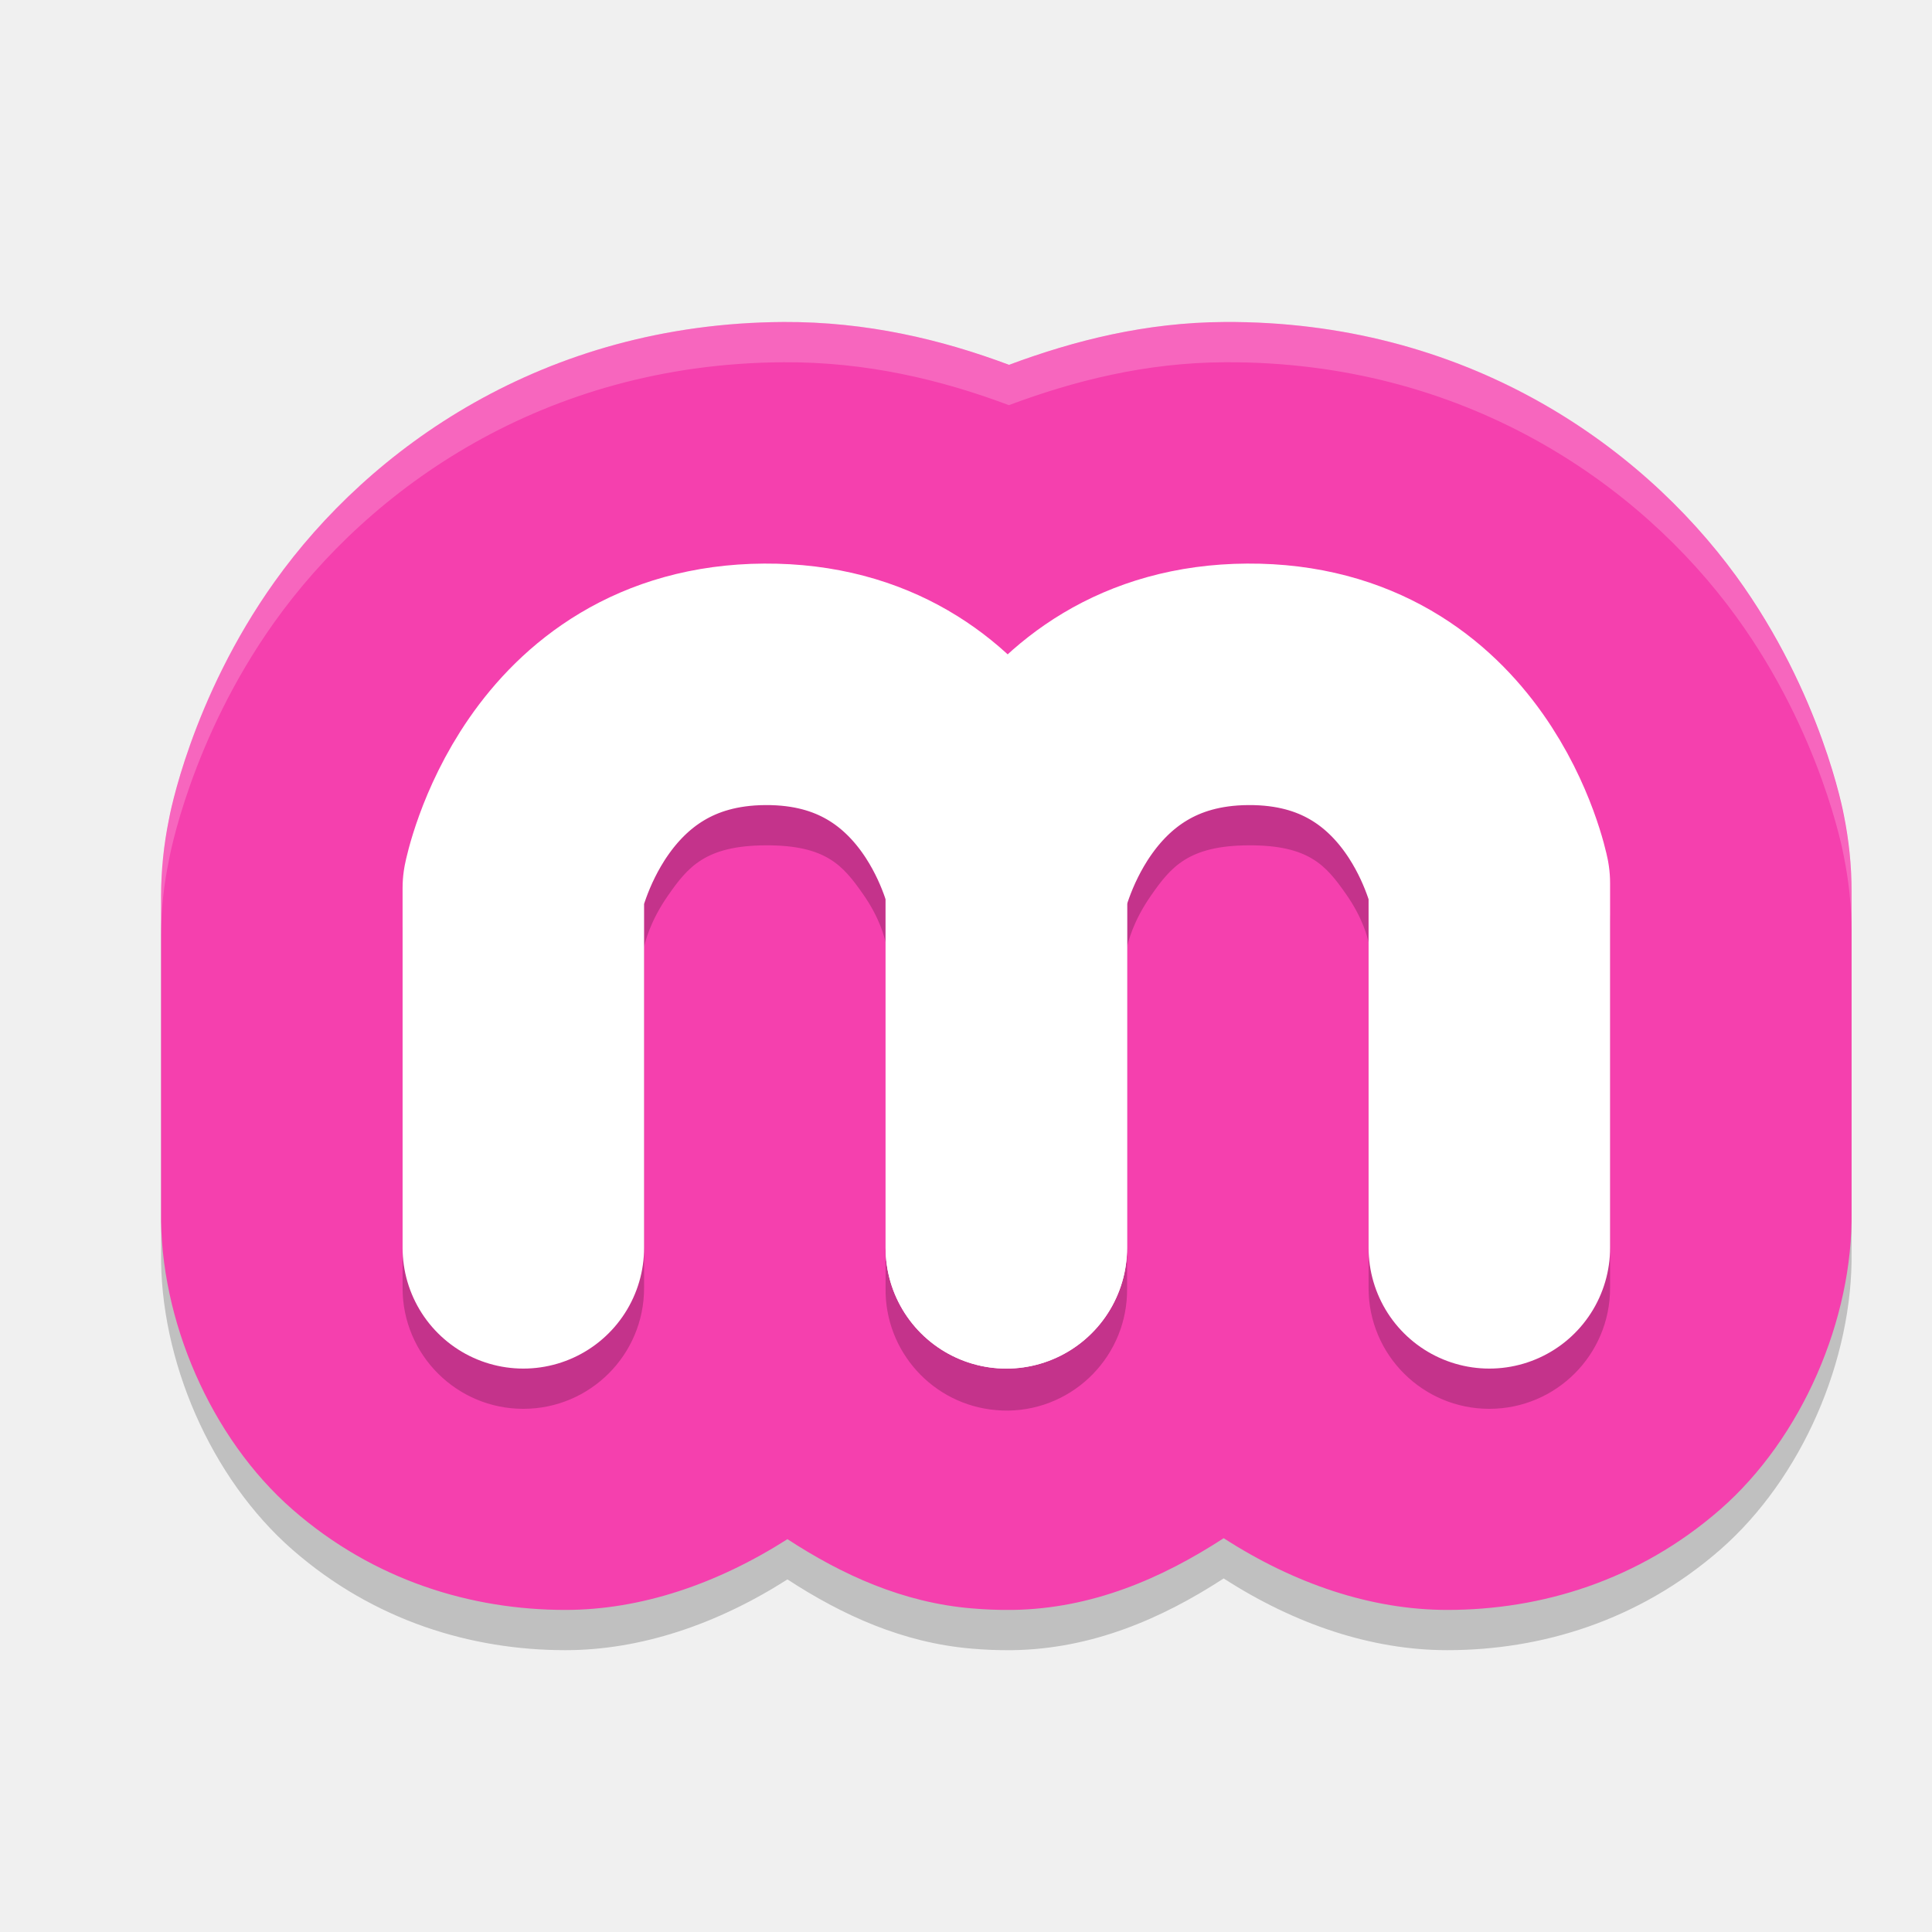
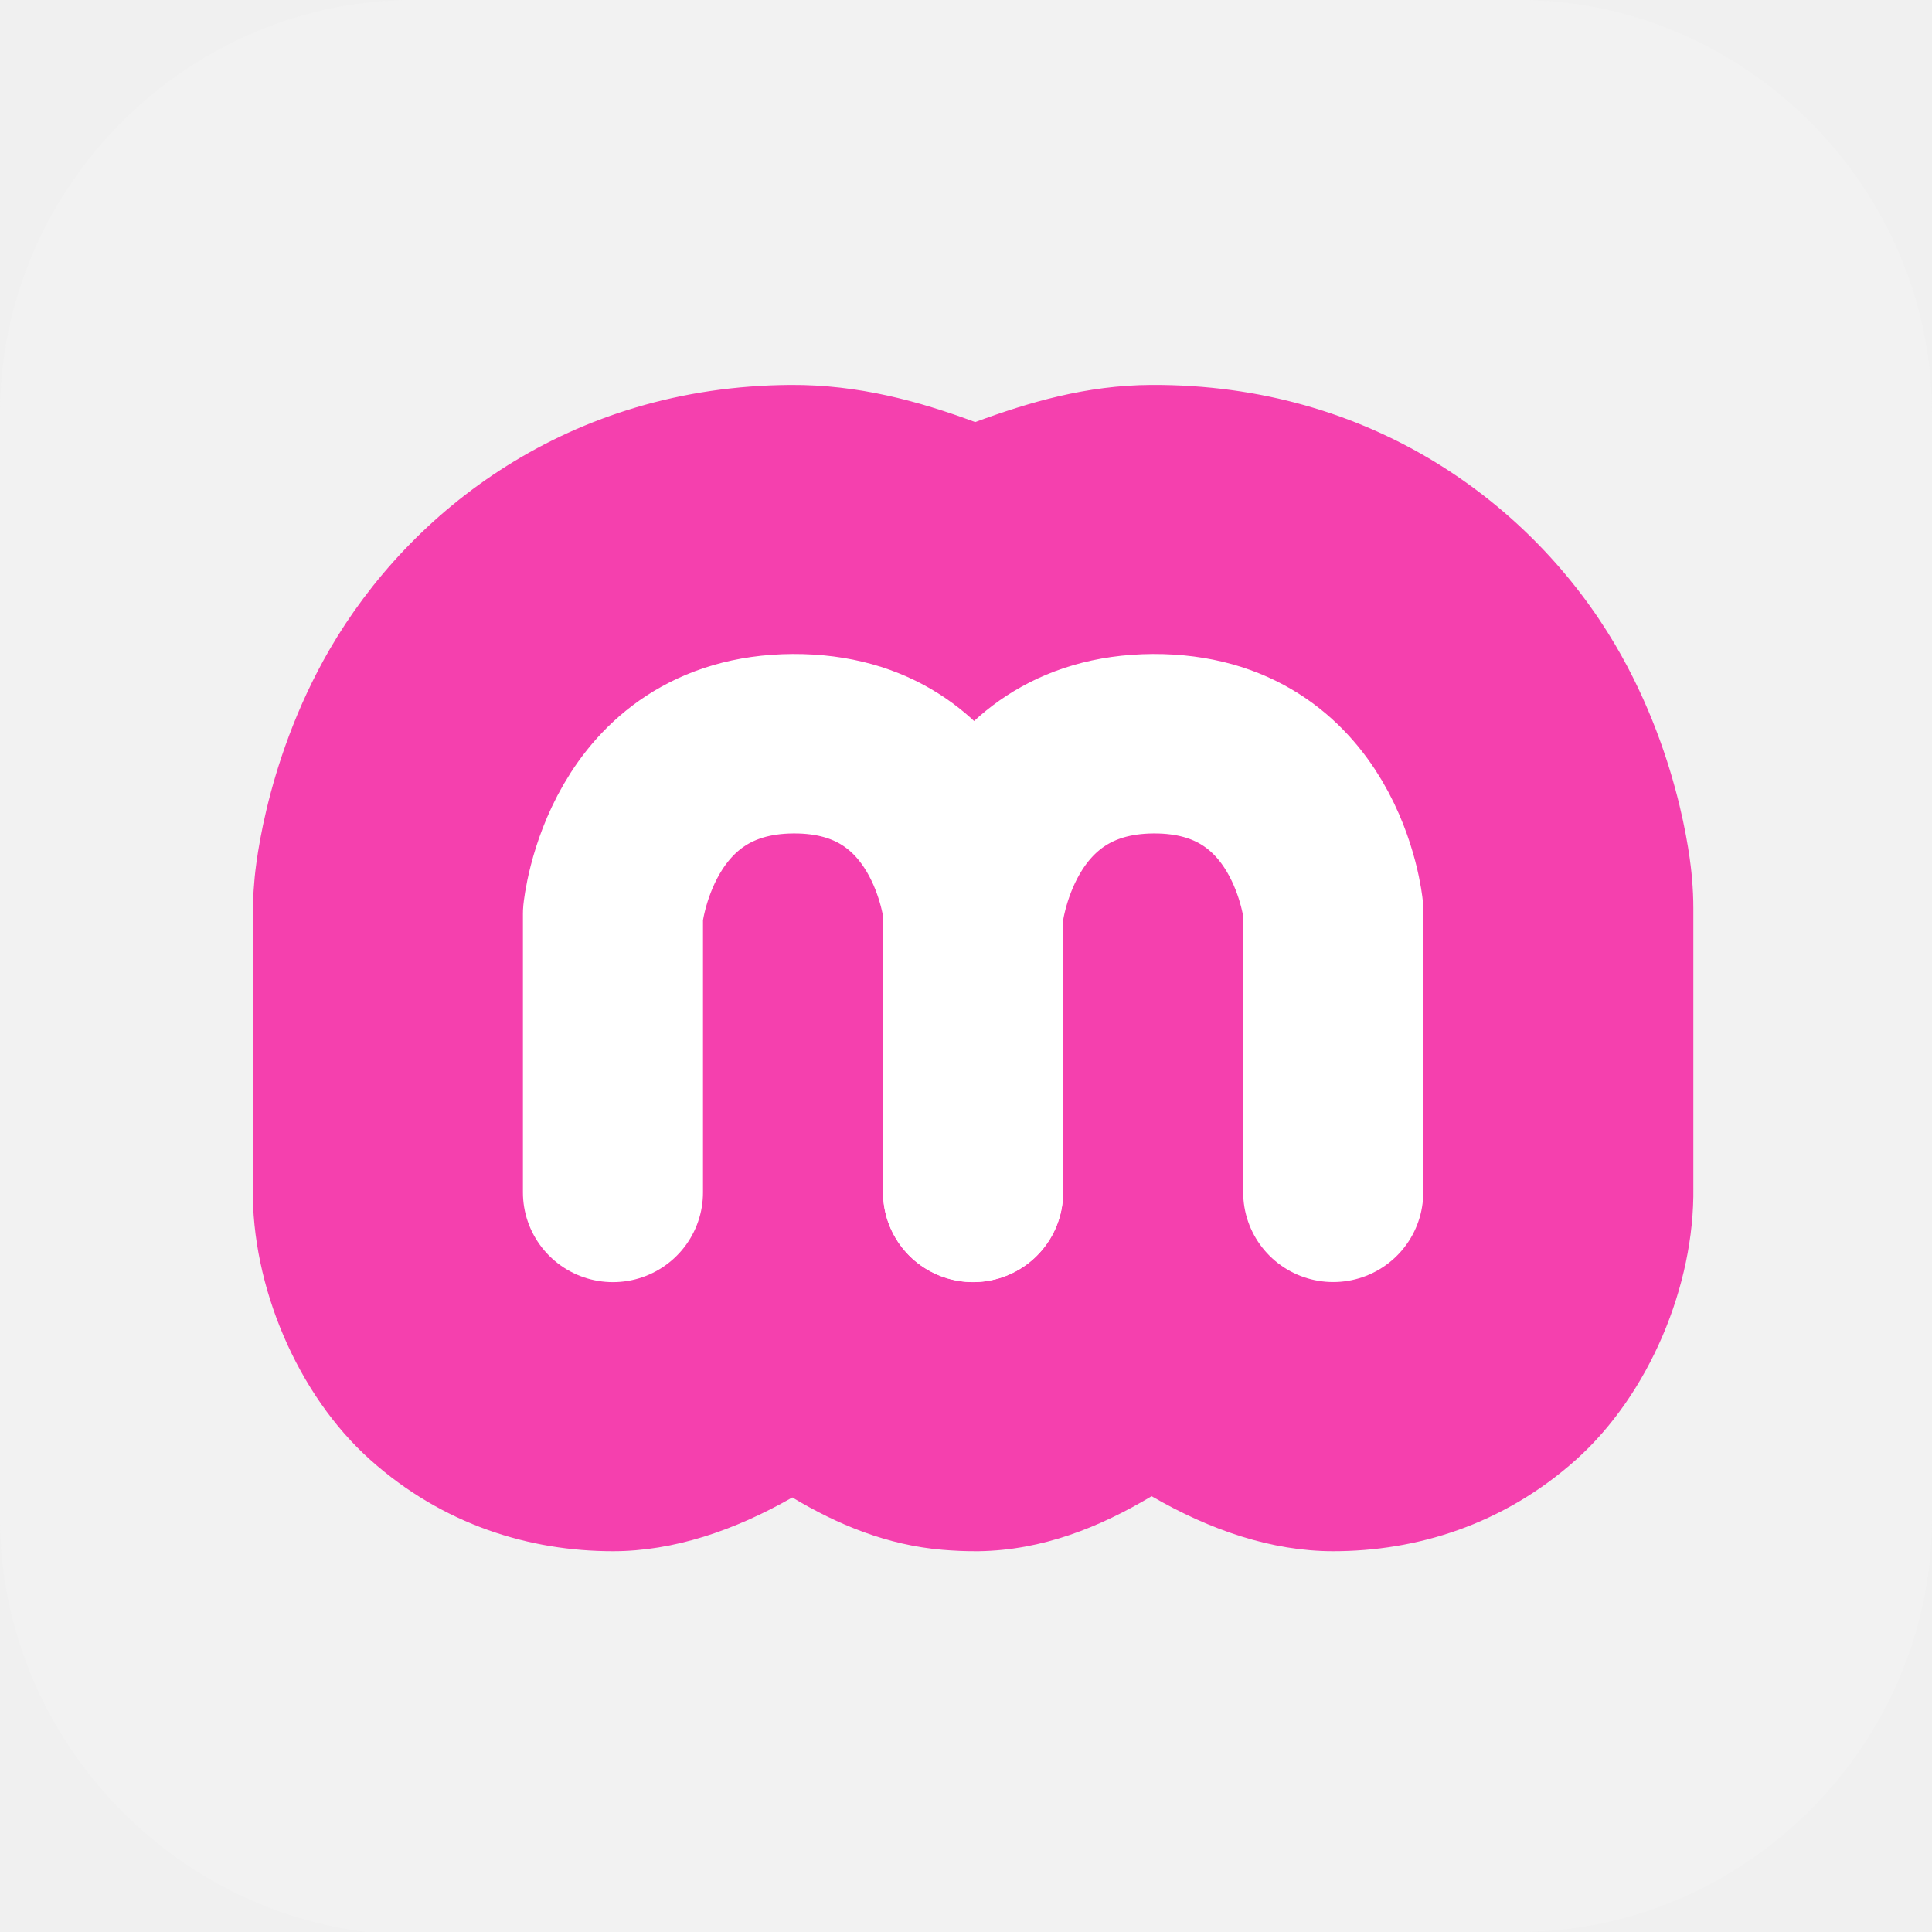
- <svg xmlns="http://www.w3.org/2000/svg" width="24" height="24" version="1.1">
-   <path style="opacity:0.2" d="M 9.734,4.5 C 6.753,4.516 4.59,6.072 3.409,7.729 2.371,9.186 2.104,10.646 2.097,10.687 c -0.062,0.307 -0.095,0.619 -0.096,0.933 a 3.652,3.552 0 0 0 0,0.01 v 3.917 c -0.02,1.342 0.616,2.816 1.632,3.704 1.015,0.887 2.229,1.248 3.39,1.248 0.937,0 1.885,-0.322 2.759,-0.879 0.681,0.444 1.433,0.788 2.29,0.86 0.164,0.014 0.328,0.021 0.492,0.019 a 3.652,3.552 0 0 0 0.016,0 c 0.981,-0.015 1.848,-0.388 2.621,-0.891 0.879,0.567 1.834,0.891 2.778,0.891 1.161,0 2.374,-0.361 3.39,-1.248 1.015,-0.887 1.651,-2.362 1.632,-3.704 v -3.973 c -2.4e-5,-0.318 -0.033,-0.635 -0.096,-0.947 -0.004,-0.022 -0.276,-1.51 -1.339,-2.972 C 20.359,5.999 18.18,4.484 15.212,4.5 14.229,4.505 13.344,4.731 12.534,5.032 11.692,4.716 10.762,4.495 9.734,4.5 Z" />
-   <path style="fill:#f540ae" d="M 9.734,4 C 6.753,4.016 4.59,5.572 3.409,7.229 2.371,8.686 2.104,10.146 2.097,10.187 c -0.062,0.307 -0.095,0.619 -0.096,0.933 a 3.652,3.552 0 0 0 0,0.01 v 3.917 c -0.02,1.342 0.616,2.816 1.632,3.704 1.015,0.887 2.229,1.248 3.39,1.248 0.937,0 1.885,-0.322 2.759,-0.879 0.681,0.444 1.433,0.788 2.29,0.86 0.164,0.014 0.328,0.021 0.492,0.019 a 3.652,3.552 0 0 0 0.016,0 c 0.981,-0.015 1.848,-0.388 2.621,-0.891 0.879,0.567 1.834,0.891 2.778,0.891 1.161,0 2.374,-0.361 3.39,-1.248 1.015,-0.887 1.651,-2.362 1.632,-3.704 v -3.973 c -2.4e-5,-0.318 -0.033,-0.635 -0.096,-0.947 -0.004,-0.022 -0.276,-1.51 -1.339,-2.972 C 20.359,5.499 18.18,3.984 15.212,4 14.229,4.005 13.344,4.231 12.534,4.532 11.692,4.216 10.762,3.995 9.734,4 Z" />
-   <path style="opacity:0.2" d="M 9.493,7.5 C 7.74,7.51 6.458,8.512 5.831,9.416 5.203,10.321 5.03,11.241 5.03,11.241 a 1.5,1.5 0 0 0 -0.029,0.291 v 4.469 a 1.5,1.5 0 1 0 3,0 v -4.238 c 0.013,-0.053 0.069,-0.31 0.295,-0.635 0.248,-0.357 0.466,-0.623 1.213,-0.627 0.753,-0.004 0.963,0.253 1.205,0.596 0.22,0.311 0.274,0.555 0.287,0.607 v 4.297 a 1.5,1.5 0 0 0 1.373,1.516 1.5,1.5 0 0 0 0.15,0.006 1.5,1.5 0 0 0 1.477,-1.522 v -4.238 c 0.013,-0.053 0.069,-0.31 0.295,-0.635 0.248,-0.357 0.466,-0.623 1.213,-0.627 0.753,-0.004 0.963,0.253 1.205,0.596 0.22,0.311 0.274,0.555 0.287,0.607 v 4.297 a 1.5,1.5 0 1 0 3,0 v -4.531 a 1.5,1.5 0 0 0 -0.029,-0.295 c 0,0 -0.176,-0.916 -0.809,-1.811 -0.633,-0.895 -1.923,-1.873 -3.67,-1.863 -1.258,0.007 -2.268,0.526 -2.973,1.152 C 11.809,8.019 10.775,7.493 9.493,7.5 Z" />
-   <path style="fill:none;stroke:#ffffff;stroke-width:3;stroke-linecap:round;stroke-linejoin:round" d="m 6.501,15.501 v -4.469 c 0,0 0.5,-2.517 3,-2.531 2.5,-0.014 3,2.469 3,2.469 v 4.531 0" />
-   <path style="fill:none;stroke:#ffffff;stroke-width:3;stroke-linecap:round;stroke-linejoin:round" d="m 12.501,15.501 v -4.469 c 0,0 0.5,-2.517 3,-2.531 2.5,-0.014 3,2.469 3,2.469 v 4.531 0" />
-   <path style="opacity:0.2;fill:#ffffff" d="M 9.734,4 C 6.753,4.016 4.589,5.572 3.408,7.229 2.37,8.685 2.105,10.147 2.098,10.188 2.035,10.495 2.001,10.806 2,11.119 a 3.652,3.552 0 0 0 0,0.012 v 0.488 C 2.001,11.306 2.035,10.995 2.098,10.688 2.105,10.647 2.37,9.185 3.408,7.729 4.589,6.072 6.753,4.516 9.734,4.5 c 1.028,-0.006 1.957,0.217 2.799,0.533 0.81,-0.302 1.696,-0.528 2.68,-0.533 2.968,-0.016 5.147,1.499 6.352,3.156 1.063,1.462 1.334,2.951 1.338,2.973 0.063,0.312 0.098,0.628 0.098,0.945 v -0.5 c -2.8e-5,-0.318 -0.034,-0.634 -0.098,-0.945 -0.004,-0.022 -0.275,-1.51 -1.338,-2.973 C 20.36,5.499 18.181,3.984 15.213,4 14.229,4.005 13.344,4.232 12.533,4.533 11.691,4.217 10.762,3.994 9.734,4 Z" />
+ <svg xmlns="http://www.w3.org/2000/svg" id="_图层_1" version="1.1" viewBox="0 0 64 64" width="24" height="24" xml:space="preserve">
+   <defs id="defs6">
+     <style id="style1">
+       .st0 {
+         fill-opacity: .5;
+       }
+ 
+       .st0, .st1, .st2, .st3, .st4, .st5, .st6, .st7 {
+         fill: #fff;
+       }
+ 
+       .st8 {
+         fill: #133c9a;
+       }
+ 
+       .st2, .st9 {
+         display: none;
+       }
+ 
+       .st3 {
+         fill-opacity: .2;
+       }
+ 
+       .st4 {
+         fill-opacity: .9;
+       }
+ 
+       .st10 {
+         fill: #3370ff;
+       }
+ 
+       .st11 {
+         fill: url(#_未命名的渐变_3);
+       }
+ 
+       .st12 {
+         fill: url(#_未命名的渐变);
+       }
+ 
+       .st5 {
+         fill-opacity: .3;
+       }
+ 
+       .st6 {
+         fill-opacity: 0;
+       }
+ 
+       .st7 {
+         fill-opacity: .7;
+       }
+ 
+       .st13 {
+         fill: #00d6b9;
+       }
+ 
+       .st14 {
+         fill: url(#_未命名的渐变_2);
+       }
+     </style>
+     <radialGradient id="_未命名的渐变" data-name="未命名的渐变" cx="123.9" cy="-40.2" fx="123.9" fy="-40.2" r="59.4" gradientTransform="translate(-26.8 25.5) scale(.6 -.7)" gradientUnits="userSpaceOnUse">
+       <stop offset="0" stop-color="#db202e" id="stop1" />
+       <stop offset="1" stop-color="#e01b24" id="stop2" />
+     </radialGradient>
+     <radialGradient id="_未命名的渐变_2" data-name="未命名的渐变 2" cx="67.6" cy="26.8" fx="67.6" fy="26.8" r="105.2" gradientTransform="translate(-26.6 25.3) scale(.6 -.7)" gradientUnits="userSpaceOnUse">
+       <stop offset="0" stop-color="#ffb648" id="stop3" />
+       <stop offset="1" stop-color="#ff7800" stop-opacity="0" id="stop4" />
+     </radialGradient>
+     <radialGradient id="_未命名的渐变_3" data-name="未命名的渐变 3" cx="61.7" cy="18.6" fx="61.7" fy="18.6" r="68" gradientTransform="translate(-26.8 25.8) scale(.6 -.7)" gradientUnits="userSpaceOnUse">
+       <stop offset="0" stop-color="#c64600" id="stop5" />
+       <stop offset="1" stop-color="#a51d2d" id="stop6" />
+     </radialGradient>
+   </defs>
+   <path class="st1" d="M47.5,64.1H13.8c-7.6,0-13.8-6.3-13.8-13.8V13.7C0,6.2,6.2,0,13.7,0h36.6c7.5,0,13.7,6.2,13.7,13.7v36.6c0,7.5-6.2,13.7-13.7,13.7h-2.9.1Z" id="path6" style="fill:#f2f2f2;fill-opacity:1" />
+   <g id="g37" transform="matrix(2.982456,0,0,2.97211,8.375291,6.807235)">
+     <path style="fill:#f540ae" d="M 5.976,2 C 3.512,2.014 1.748,3.4 0.853,4.948 0.098,6.256 0.016,7.539 0.016,7.543 0.005,7.668 -0.001,7.793 -1.4657063e-8,7.918 V 10.948 C -0.015,12.038 0.492,13.252 1.303,13.979 c 0.811,0.728 1.775,1.02 2.697,1.02 0.673,0 1.35,-0.231 1.992,-0.599 0.504,0.303 1.053,0.531 1.666,0.583 0.129,0.011 0.259,0.017 0.389,0.016 a 3,2.997 0 0 0 0.016,0 c 0.709,-0.011 1.342,-0.267 1.92,-0.613 0.649,0.378 1.335,0.613 2.017,0.613 0.922,0 1.887,-0.293 2.697,-1.02 0.811,-0.728 1.318,-1.942 1.303,-3.032 V 7.865 7.843 c 2.05e-4,-0.117 -0.005,-0.234 -0.016,-0.351 0,0 -0.085,-1.292 -0.855,-2.601 C 14.215,3.339 12.429,1.987 9.976,2 9.259,2.004 8.624,2.192 8.023,2.414 7.398,2.181 6.726,1.996 5.976,2 Z" id="path1" />
+     <path style="fill:none;stroke:#ffffff;stroke-width:2;stroke-linecap:round;stroke-linejoin:round" d="M 4,11 V 7.895 c 0,0 0.182,-1.885 2,-1.896 1.818,-0.01 2,1.851 2,1.851 v 3.149 0" id="path2" />
+     <path style="fill:none;stroke:#ffffff;stroke-width:2;stroke-linecap:round;stroke-linejoin:round" d="M 8,11 V 7.895 c 0,0 0.182,-1.885 2,-1.896 C 11.818,5.99 12,7.85 12,7.85 v 3.149 0" id="path3" />
+   </g>
</svg>
